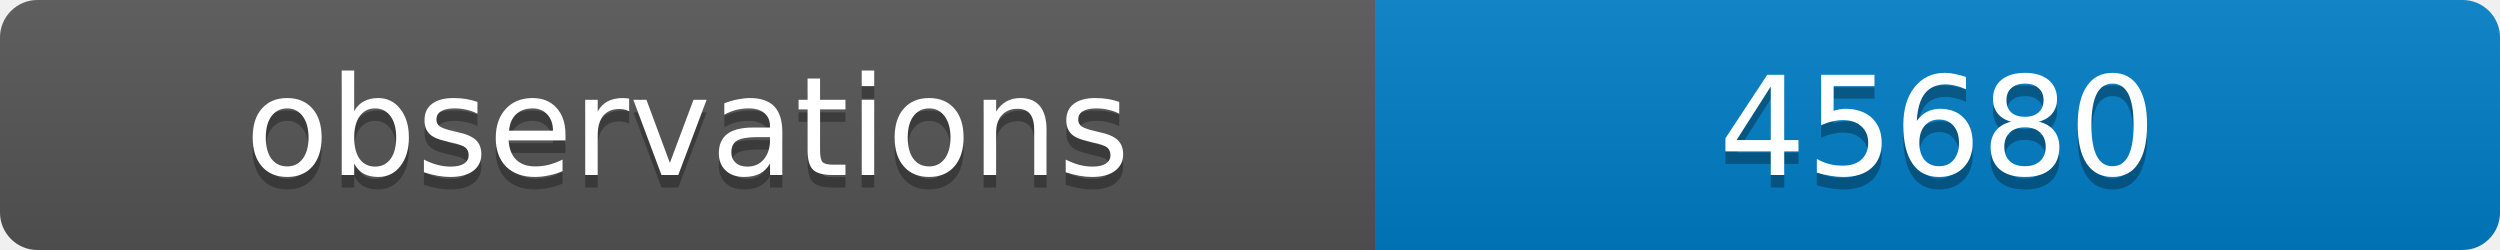
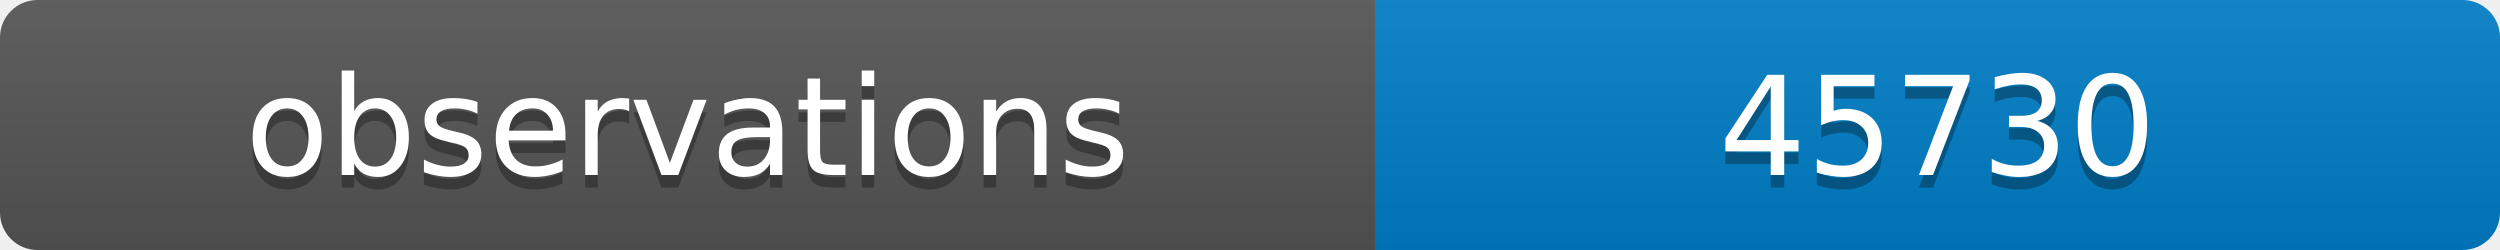
<svg xmlns="http://www.w3.org/2000/svg" width="200" height="20">
  <linearGradient id="b" x2="0" y2="100%">
    <stop offset="0" stop-color="#bbb" stop-opacity=".1" />
    <stop offset="1" stop-opacity=".1" />
  </linearGradient>
  <clipPath id="a">
    <rect width="200" height="20" rx="3" fill="#fff" />
  </clipPath>
  <g clip-path="url(#a)">
    <path fill="#555" d="M0 0h110v20H0z" />
    <path fill="#007ec6" d="M110 0h90v20H110z" />
    <path fill="url(#b)" d="M0 0h200v20H0z" />
  </g>
  <g fill="#fff" text-anchor="middle" font-family="DejaVu Sans,Verdana,Geneva,sans-serif" font-size="11">
    <text x="55" y="15" fill="#010101" fill-opacity=".3">observations</text>
    <text x="55" y="14">observations</text>
-     <text x="155" y="15" fill="#010101" fill-opacity=".3">45680</text>
-     <text x="155" y="14">45680</text>
+     <text x="155" y="15" fill="#010101" fill-opacity=".3">45730</text>
+     <text x="155" y="14">45730</text>
  </g>
</svg>
